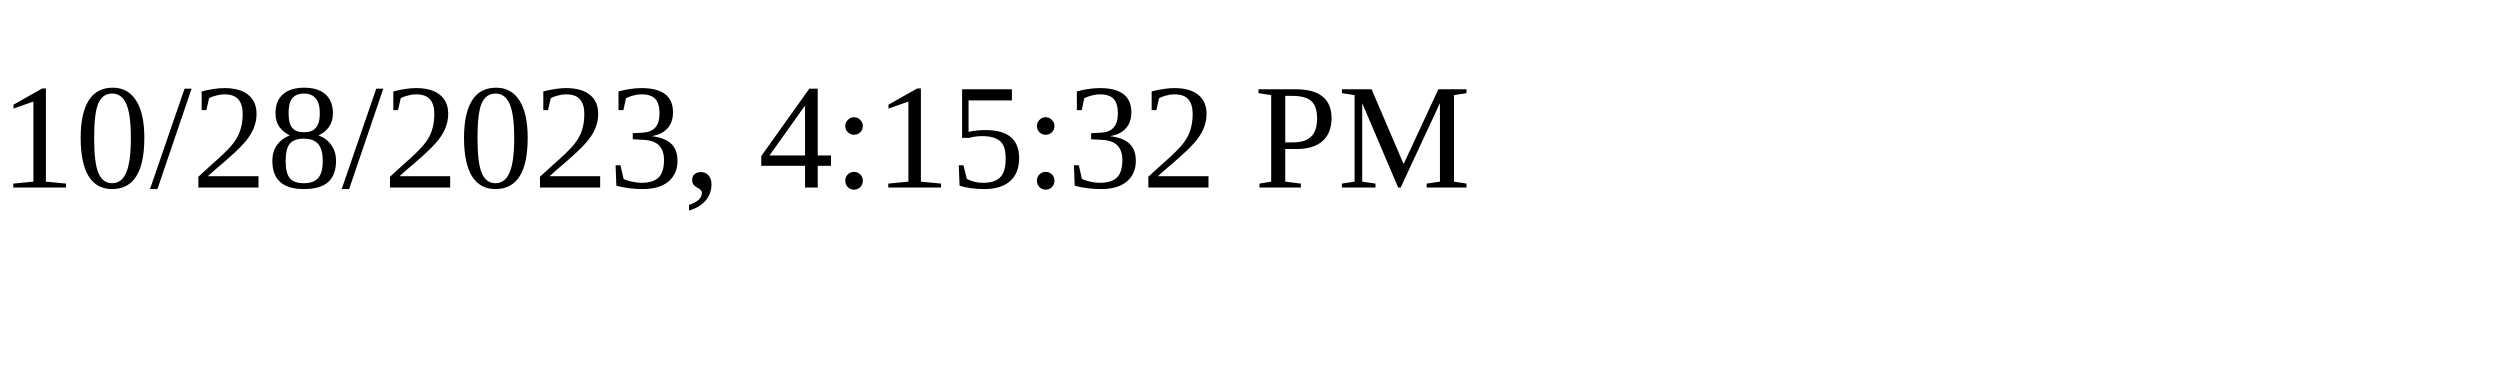
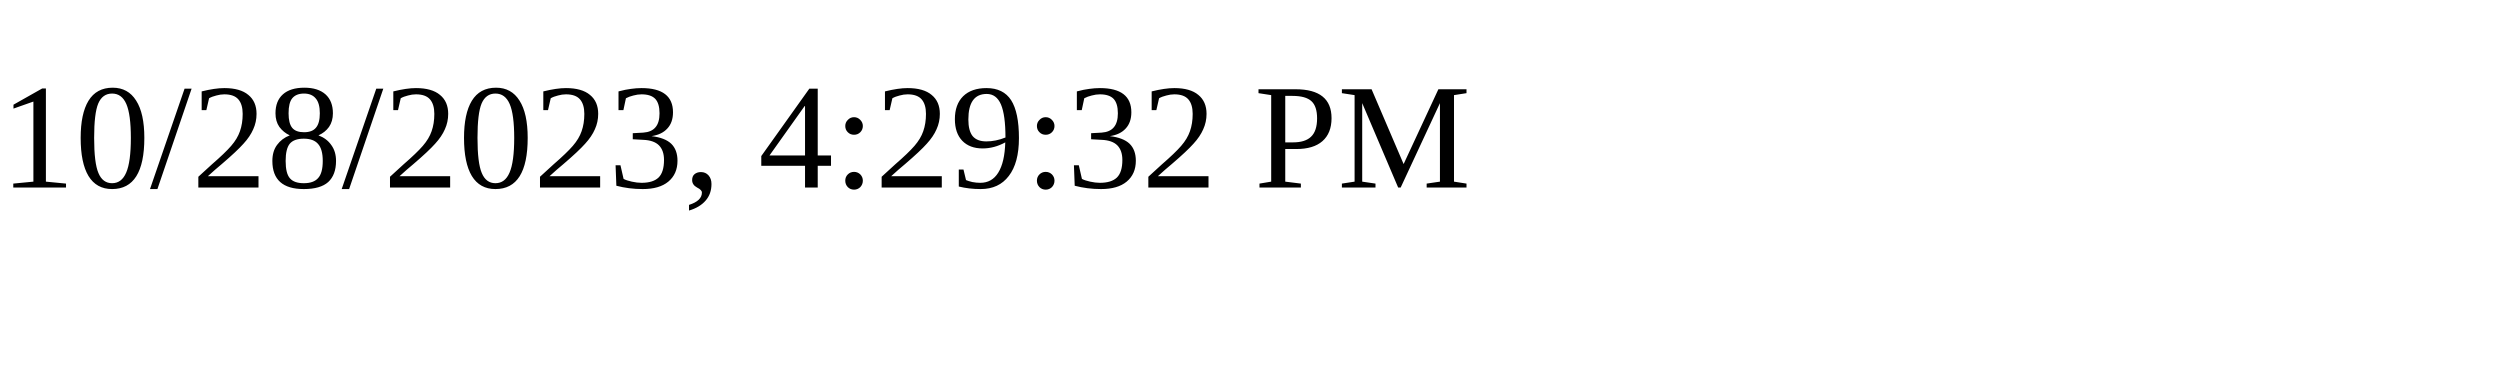
<svg xmlns="http://www.w3.org/2000/svg" height="30" width="200">
-   <text x="0" y="15">10/28/2023, 4:15:32 PM</text>
+   <text x="0" y="15">10/28/2023, 4:29:32 PM</text>
</svg>
